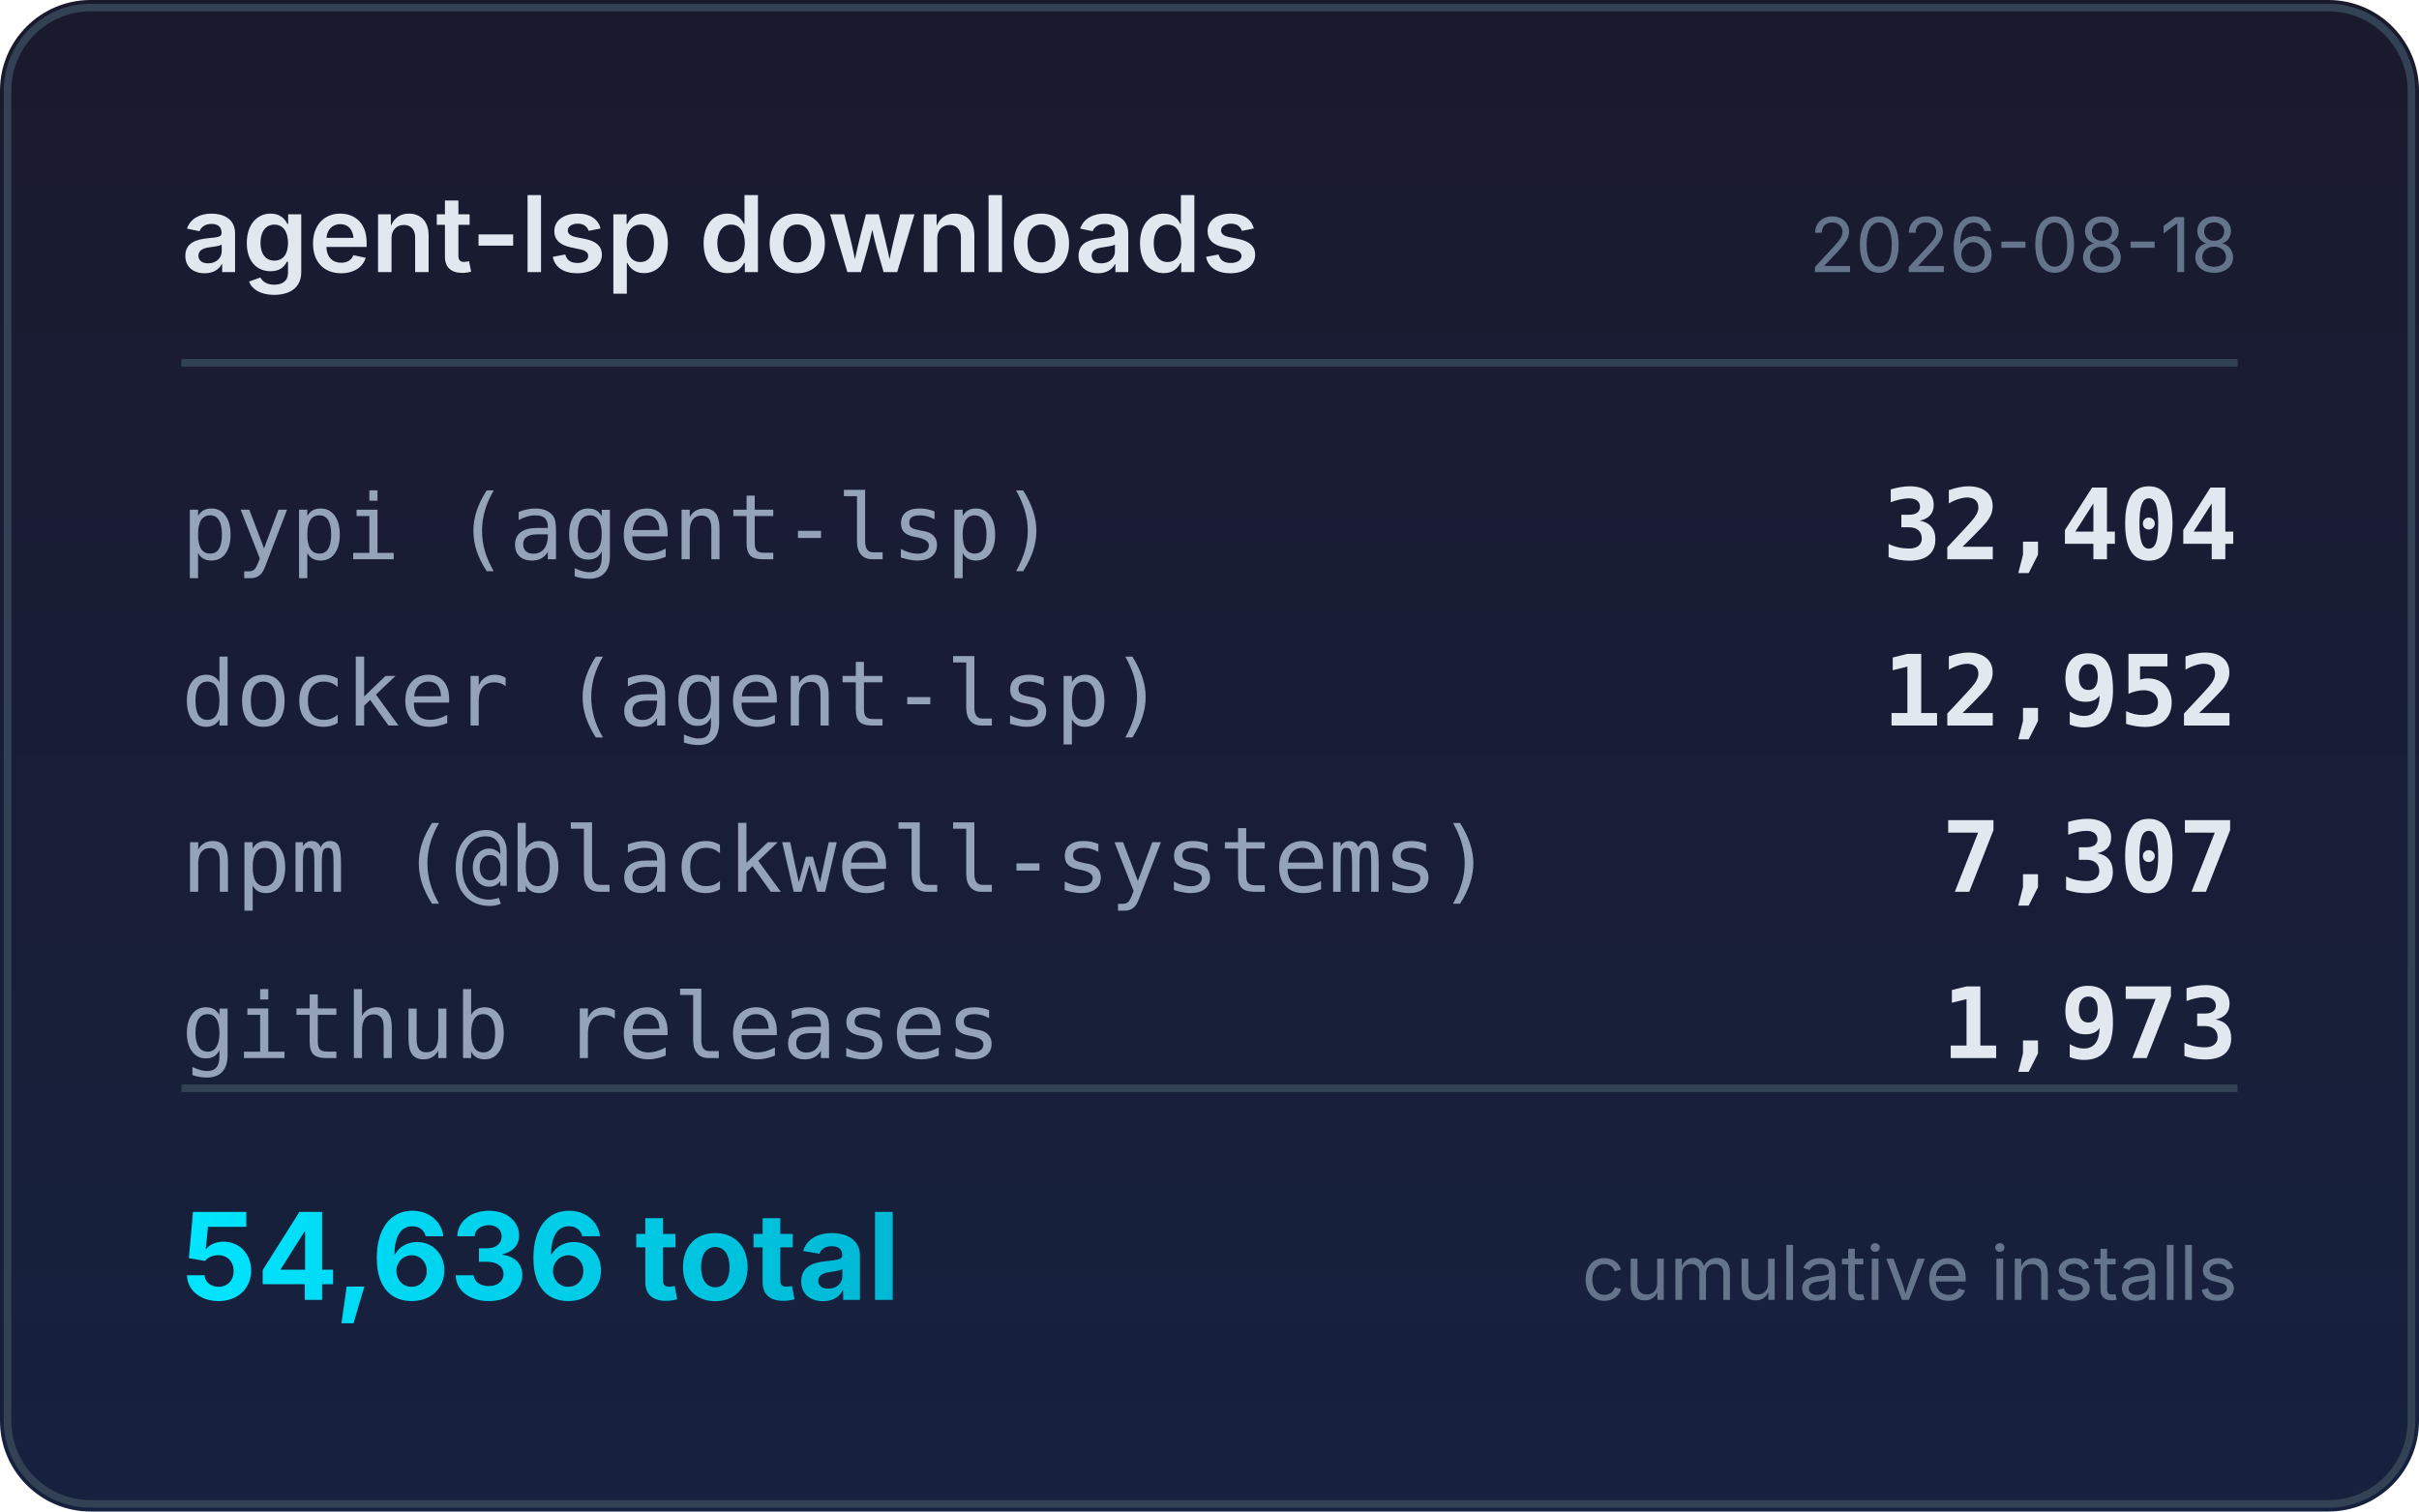
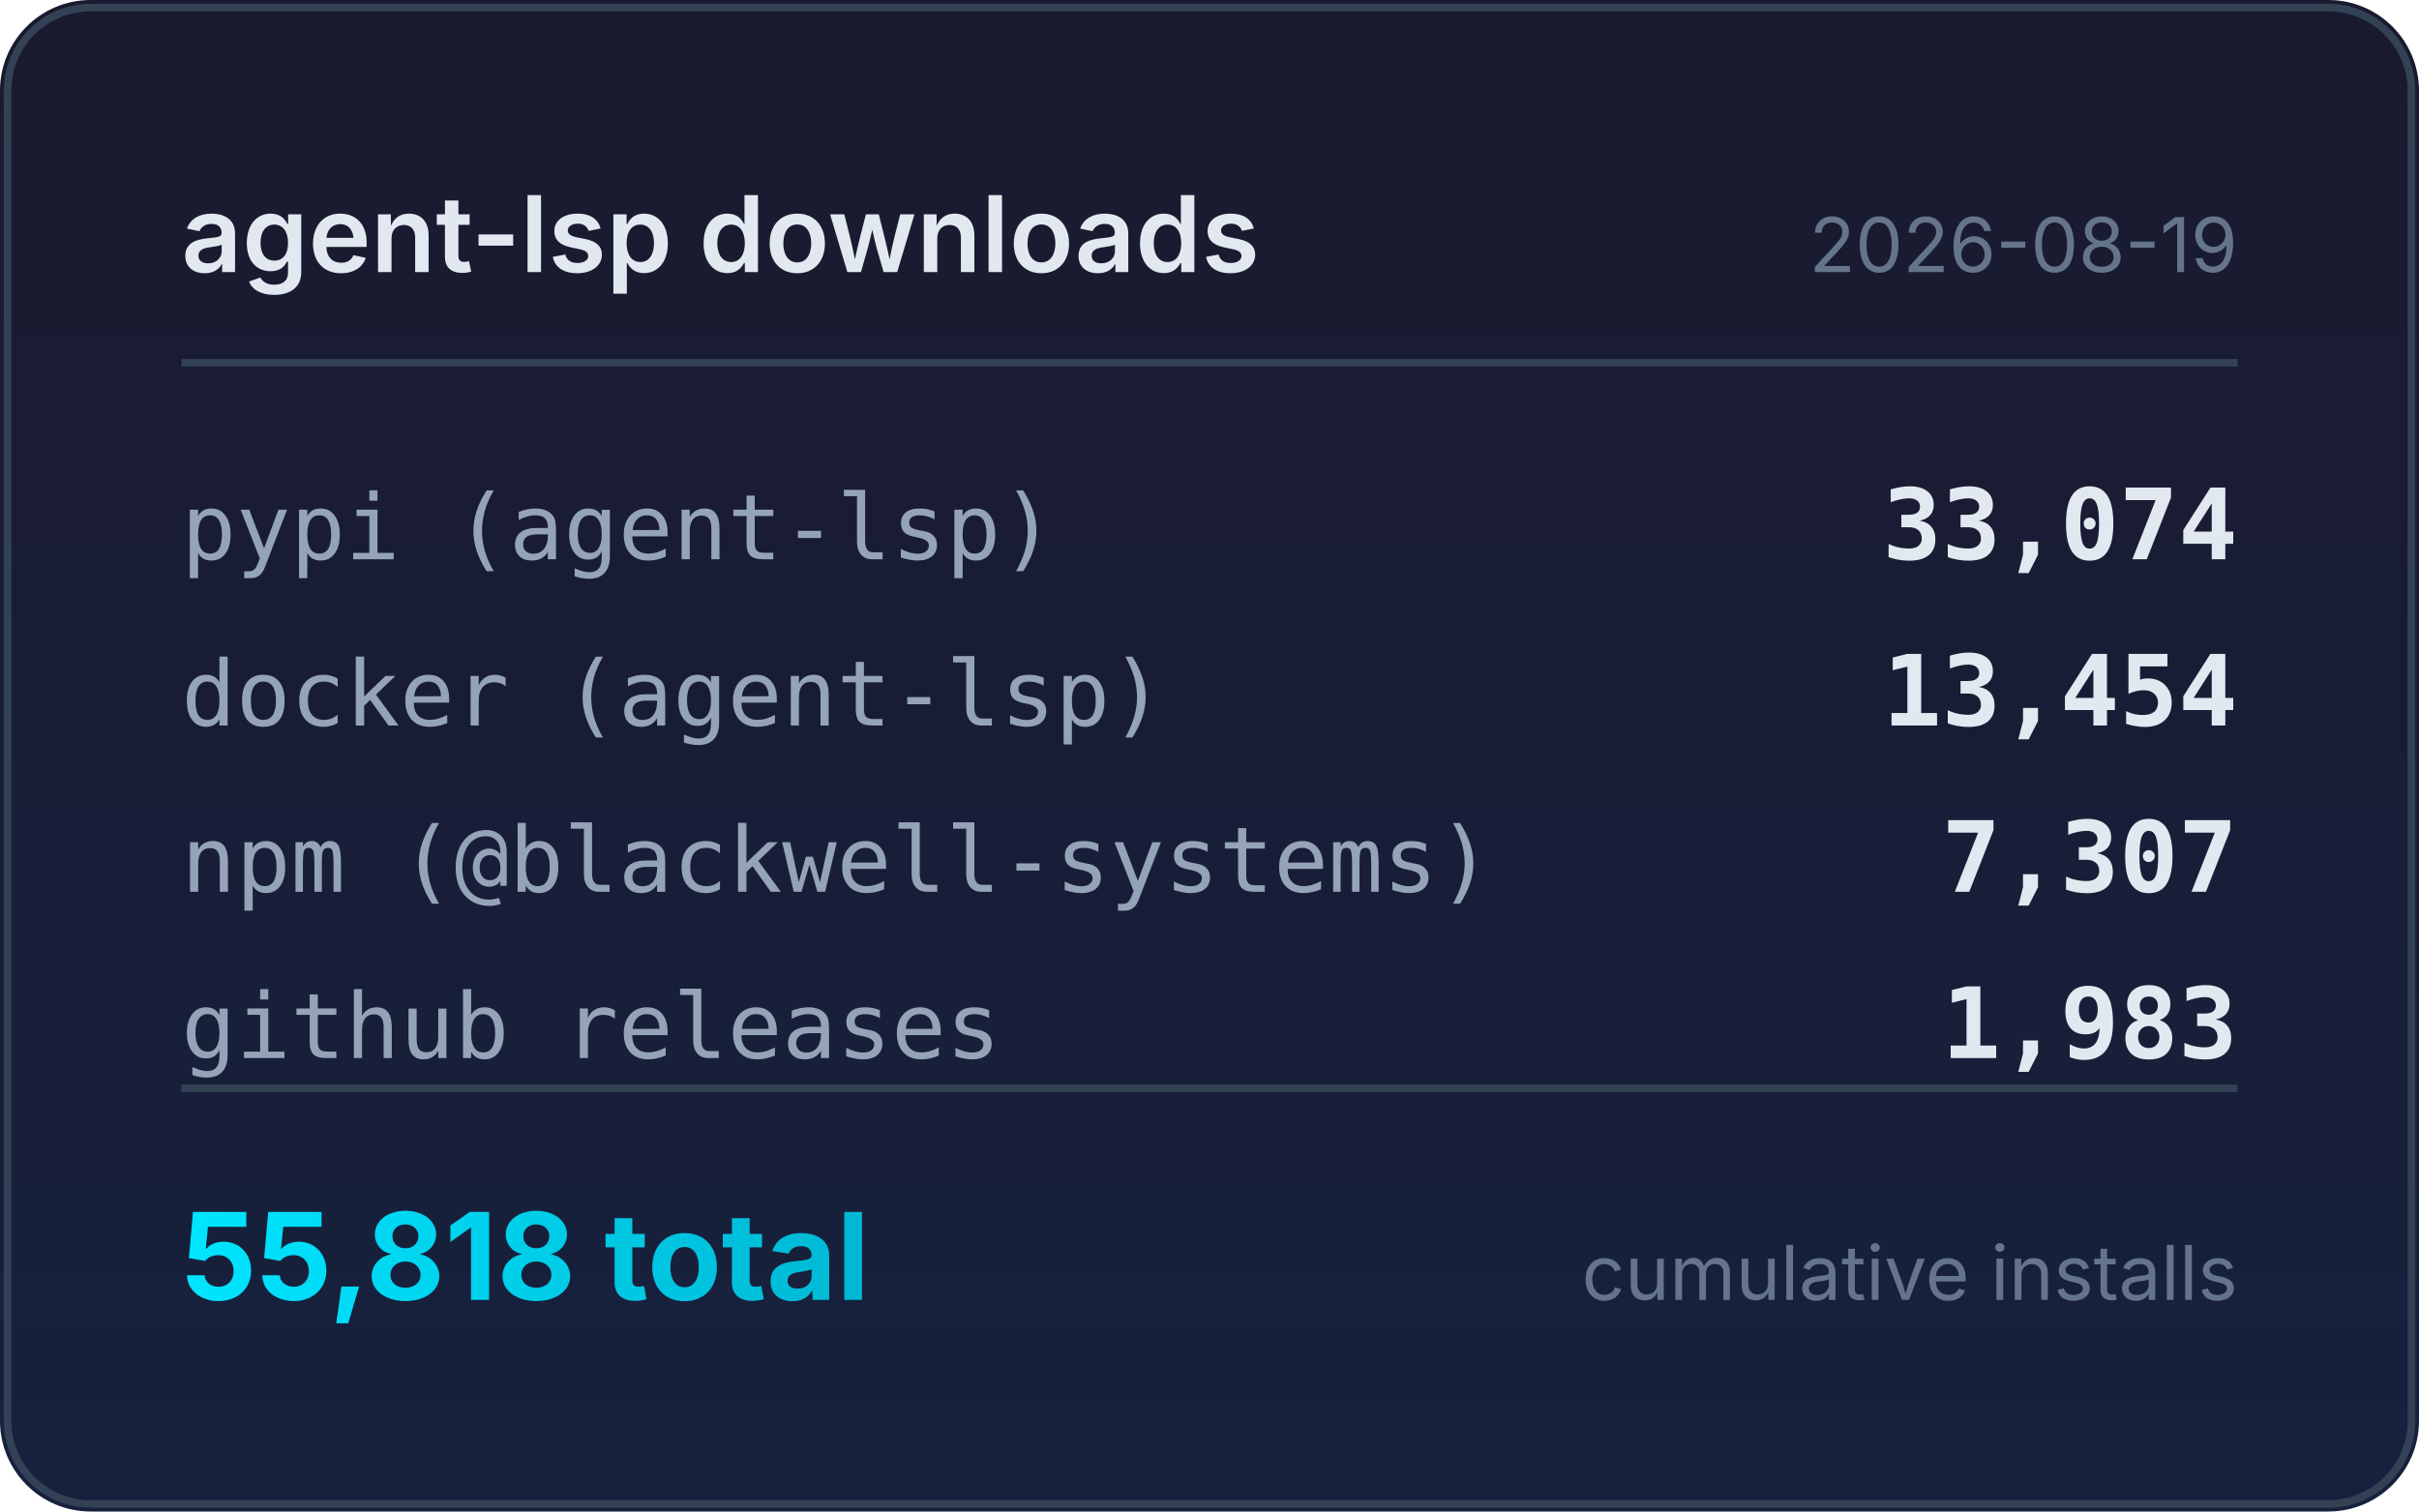
<svg xmlns="http://www.w3.org/2000/svg" width="320" height="200" viewBox="0 0 320 200">
  <defs>
    <linearGradient id="bg" x1="0" y1="0" x2="0" y2="1">
      <stop offset="0%" stop-color="#1a1a2e" />
      <stop offset="100%" stop-color="#16213e" />
    </linearGradient>
    <linearGradient id="accent" x1="0" y1="0" x2="1" y2="0">
      <stop offset="0%" stop-color="#00e5ff" />
      <stop offset="100%" stop-color="#00b8d4" />
    </linearGradient>
  </defs>
  <rect width="320" height="200" rx="12" fill="url(#bg)" />
  <rect x="1" y="1" width="318" height="198" rx="11" fill="none" stroke="#334155" stroke-width="1" />
  <text x="24" y="36" fill="#e2e8f0" font-family="system-ui,-apple-system,sans-serif" font-size="14" font-weight="600">agent-lsp downloads</text>
-   <text x="296" y="36" fill="#64748b" font-family="system-ui,-apple-system,sans-serif" font-size="10" text-anchor="end">2026-08-18</text>
+   <text x="296" y="36" fill="#64748b" font-family="system-ui,-apple-system,sans-serif" font-size="10" text-anchor="end">2026-08-19</text>
  <line x1="24" y1="48" x2="296" y2="48" stroke="#334155" stroke-width="1" />
  <text x="24" y="74" fill="#94a3b8" font-family="ui-monospace,monospace" font-size="12">pypi (agent-lsp)</text>
-   <text x="296" y="74" fill="#e2e8f0" font-family="ui-monospace,monospace" font-size="13" font-weight="600" text-anchor="end">32,404</text>
+   <text x="296" y="74" fill="#e2e8f0" font-family="ui-monospace,monospace" font-size="13" font-weight="600" text-anchor="end">33,074</text>
  <text x="24" y="96" fill="#94a3b8" font-family="ui-monospace,monospace" font-size="12">docker (agent-lsp)</text>
-   <text x="296" y="96" fill="#e2e8f0" font-family="ui-monospace,monospace" font-size="13" font-weight="600" text-anchor="end">12,952</text>
+   <text x="296" y="96" fill="#e2e8f0" font-family="ui-monospace,monospace" font-size="13" font-weight="600" text-anchor="end">13,454</text>
  <text x="24" y="118" fill="#94a3b8" font-family="ui-monospace,monospace" font-size="12">npm (@blackwell-systems)</text>
  <text x="296" y="118" fill="#e2e8f0" font-family="ui-monospace,monospace" font-size="13" font-weight="600" text-anchor="end">7,307</text>
  <text x="24" y="140" fill="#94a3b8" font-family="ui-monospace,monospace" font-size="12">github releases</text>
-   <text x="296" y="140" fill="#e2e8f0" font-family="ui-monospace,monospace" font-size="13" font-weight="600" text-anchor="end">1,973</text>
+   <text x="296" y="140" fill="#e2e8f0" font-family="ui-monospace,monospace" font-size="13" font-weight="600" text-anchor="end">1,983</text>
  <line x1="24" y1="144" x2="296" y2="144" stroke="#334155" stroke-width="1" />
-   <text x="24" y="172" fill="url(#accent)" font-family="system-ui,-apple-system,sans-serif" font-size="16" font-weight="700">54,636 total</text>
+   <text x="24" y="172" fill="url(#accent)" font-family="system-ui,-apple-system,sans-serif" font-size="16" font-weight="700">55,818 total</text>
  <text x="296" y="172" fill="#64748b" font-family="system-ui,-apple-system,sans-serif" font-size="10" text-anchor="end">cumulative installs</text>
</svg>
